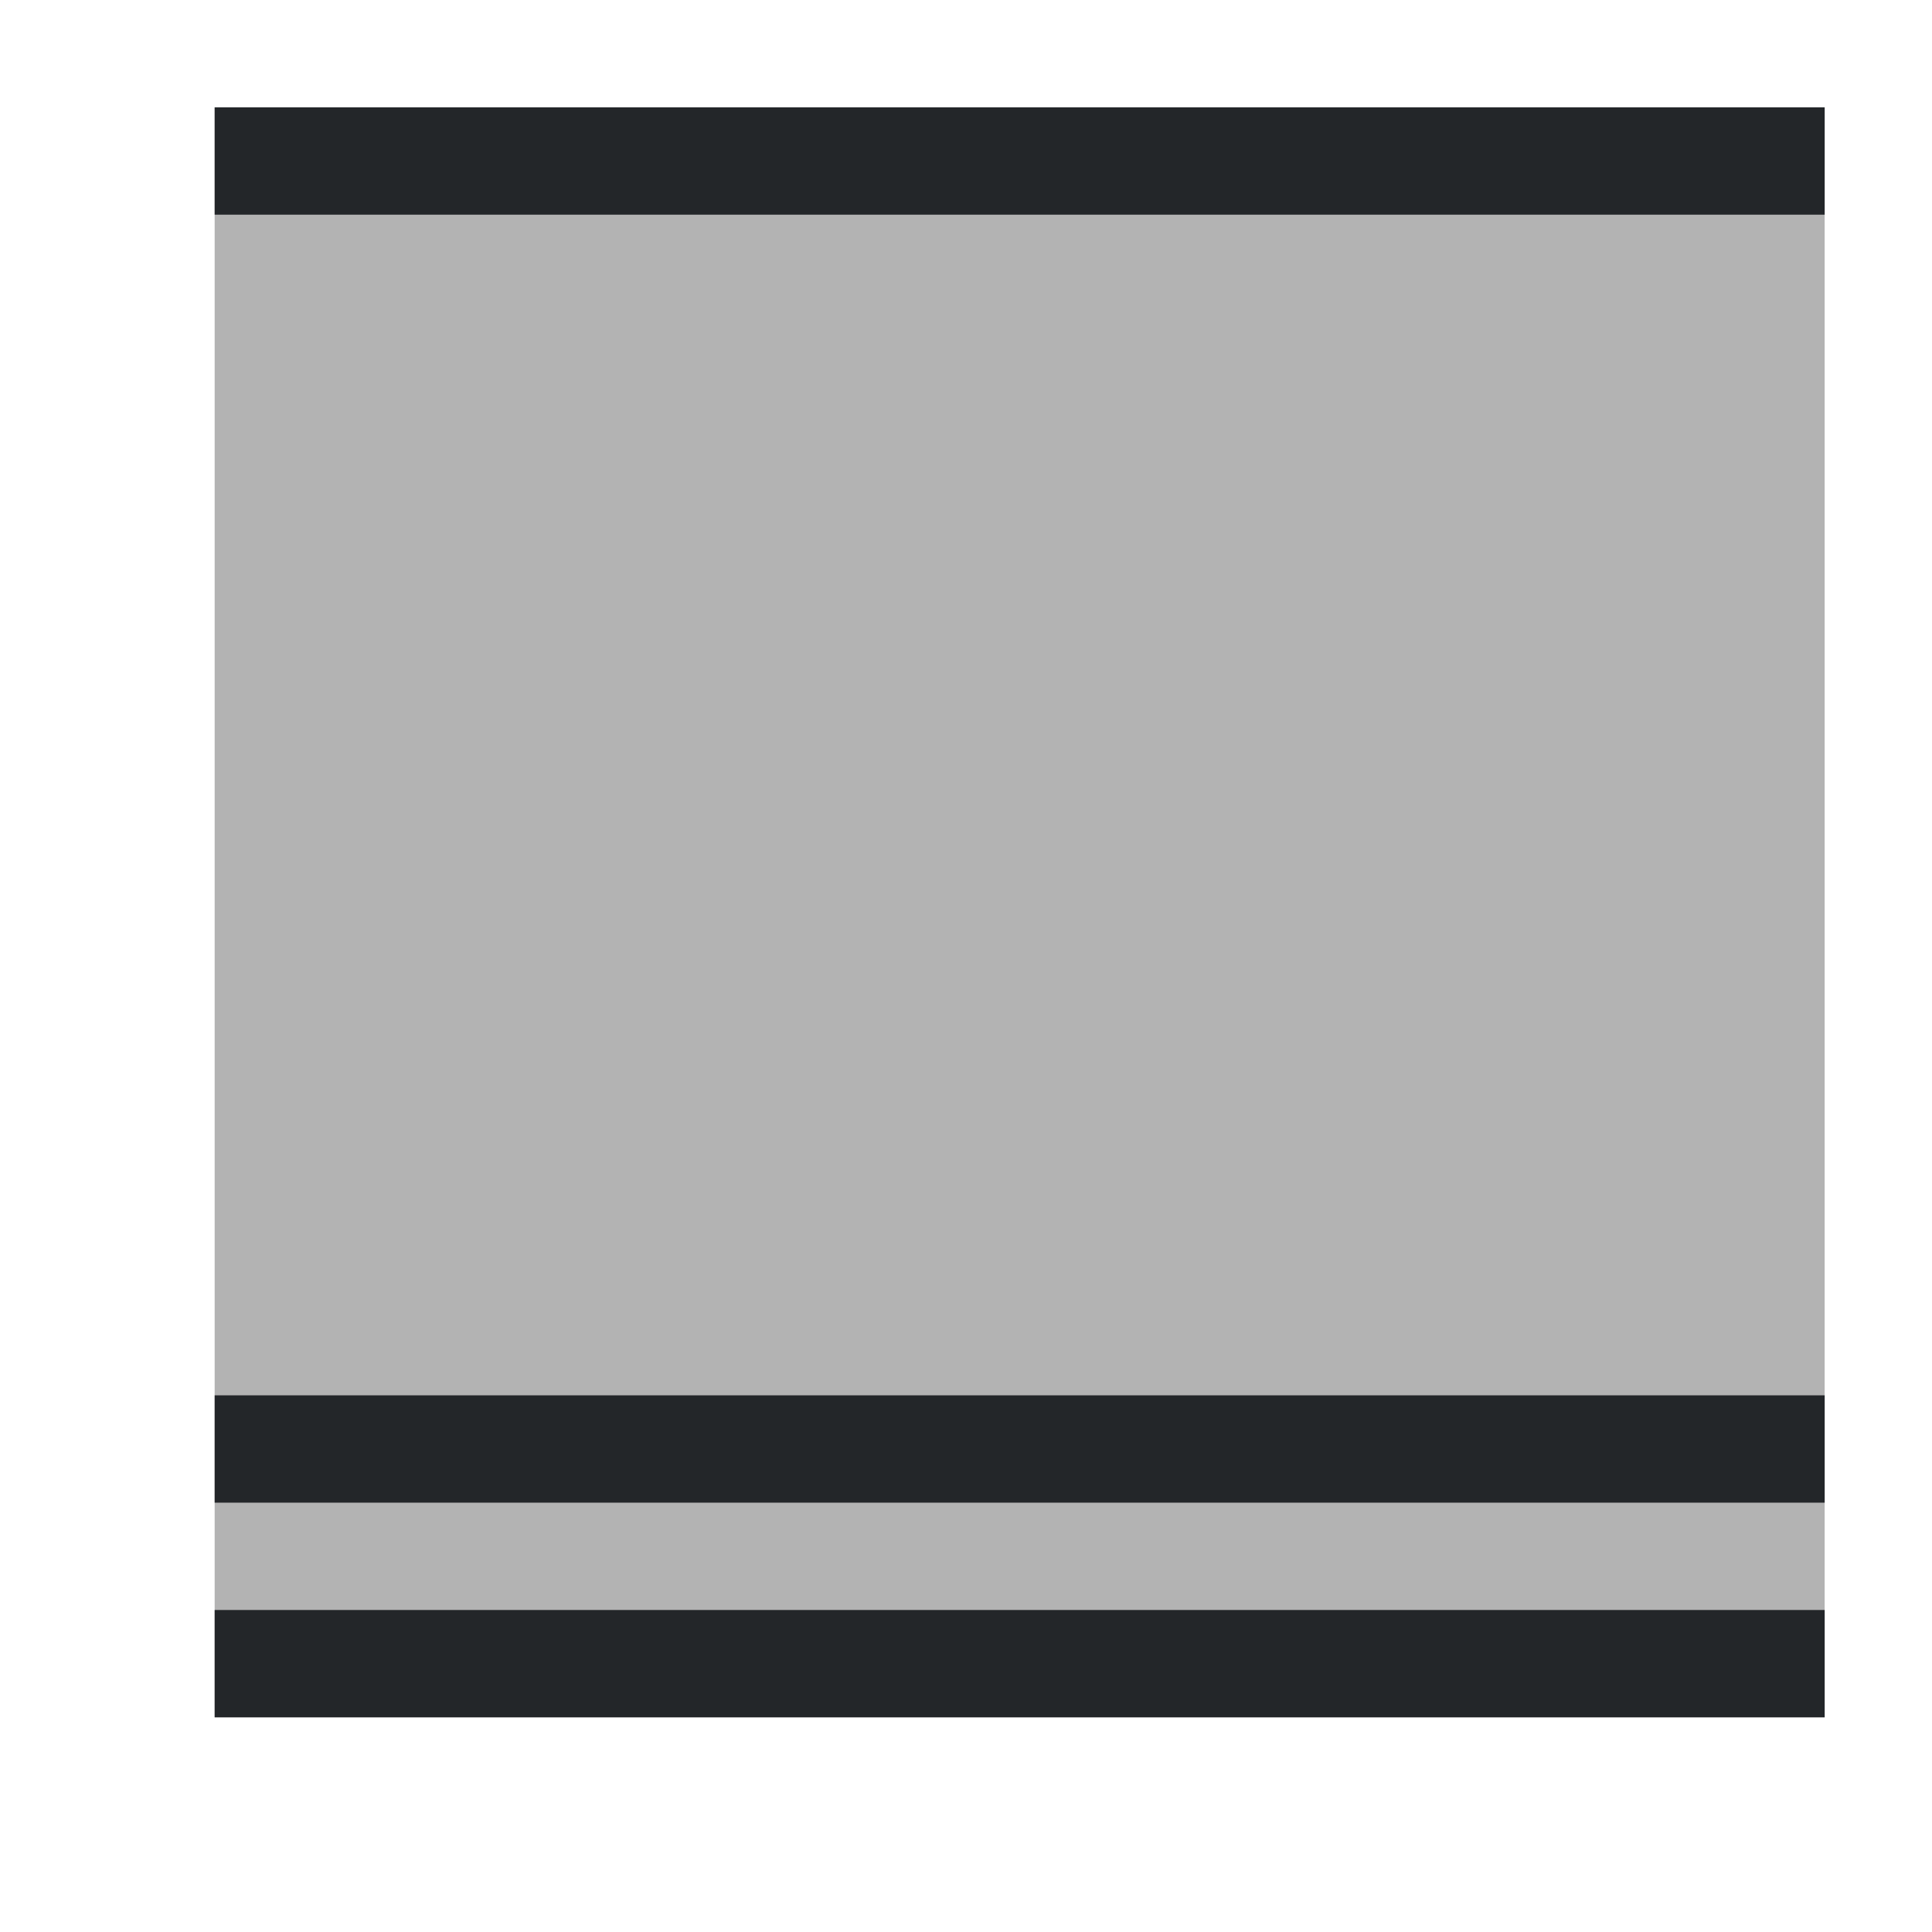
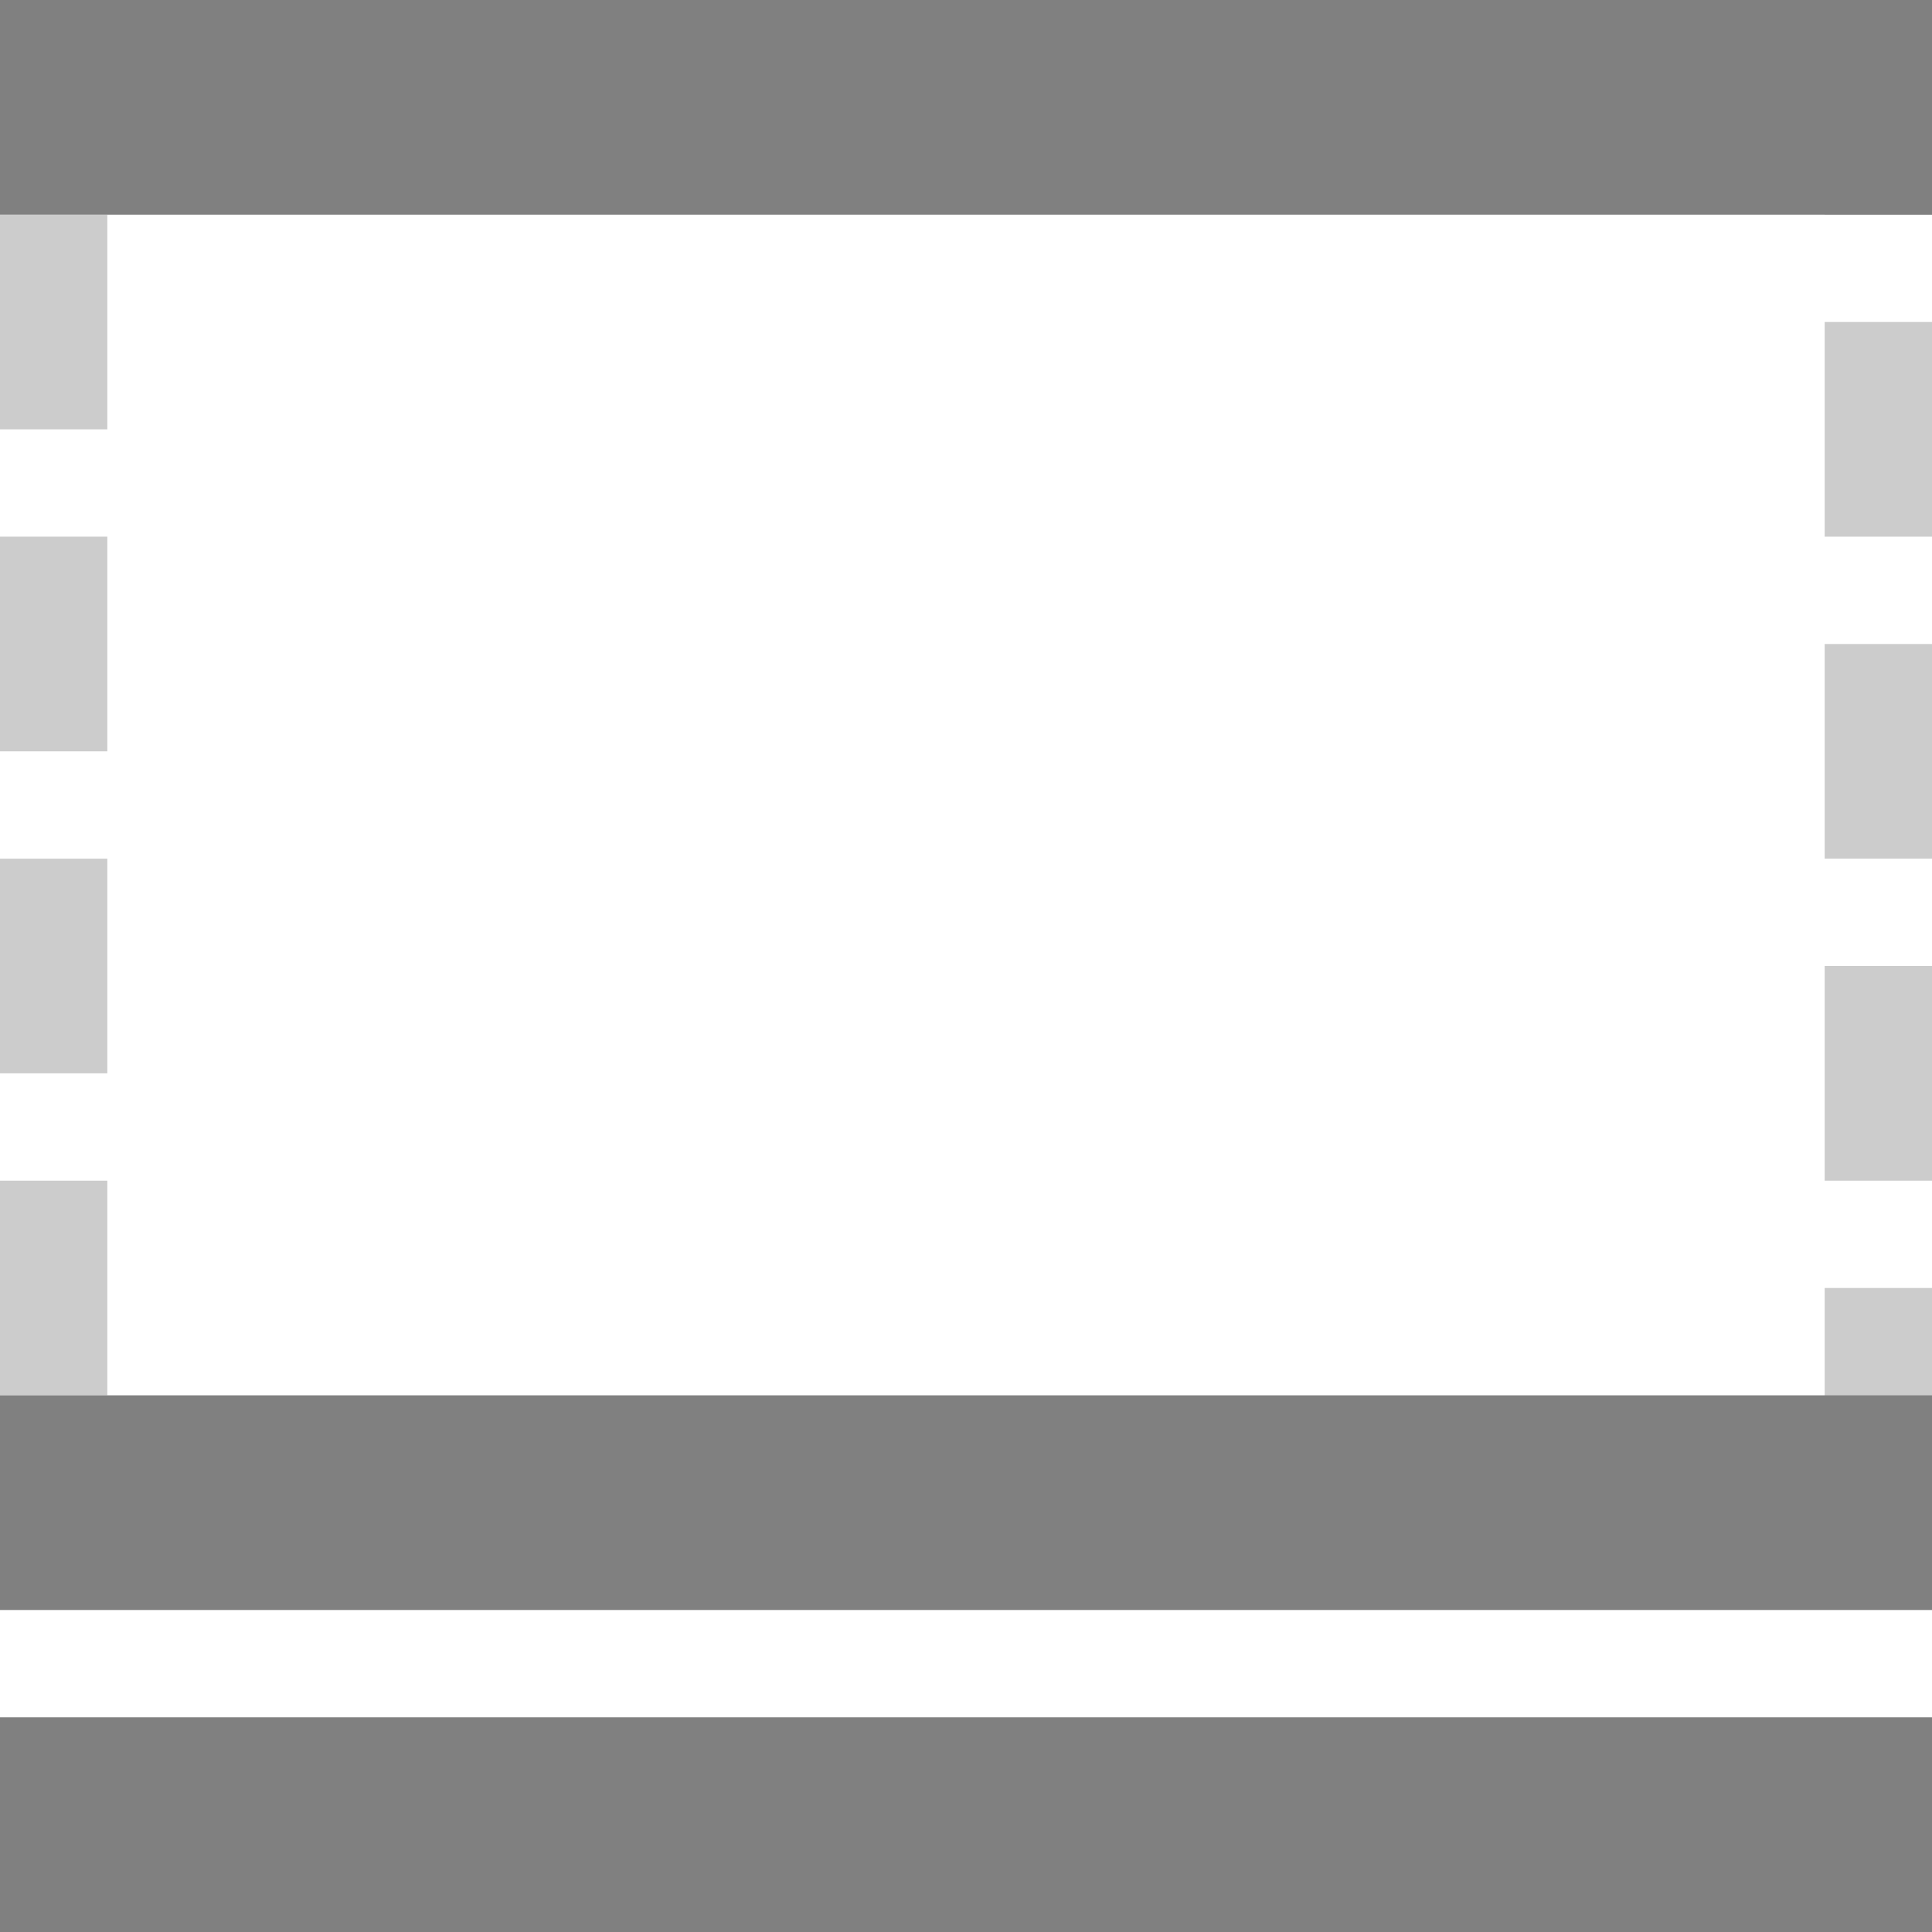
- <svg xmlns="http://www.w3.org/2000/svg" viewBox="0 0 18 18">
-   <path d="m2 1v15h15v-15z" fill="#b3b3b3" />
-   <path d="m2 1v1h15v-1zm0 12v1h15v-1zm0 2v1h15v-1z" fill="#232629" />
+ <svg xmlns="http://www.w3.org/2000/svg" viewBox="0 0 18 18" version="1.1" id="svg6">
+   <defs id="defs10" />
+   <rect style="opacity:0.4;fill:#808080;fill-opacity:1;fill-rule:evenodd;stroke:none;stroke-width:2;stroke-linecap:round;stroke-linejoin:round;stroke-miterlimit:4;stroke-dasharray:none;stroke-opacity:1" id="rect844" width="2" height="1" x="2" y="0" />
+   <rect ry="0" rx="0" y="0" x="5" height="1" width="2" id="rect846" style="opacity:0.4;fill:#808080;fill-opacity:1;fill-rule:evenodd;stroke:none;stroke-width:2;stroke-linecap:round;stroke-linejoin:round;stroke-miterlimit:4;stroke-dasharray:none;stroke-opacity:1" />
+   <rect y="0" x="8" height="1" width="2" id="rect848" style="opacity:0.4;fill:#808080;fill-opacity:1;fill-rule:evenodd;stroke:none;stroke-width:2;stroke-linecap:round;stroke-linejoin:round;stroke-miterlimit:4;stroke-dasharray:none;stroke-opacity:1" />
+   <rect style="opacity:0.4;fill:#808080;fill-opacity:1;fill-rule:evenodd;stroke:none;stroke-width:2;stroke-linecap:round;stroke-linejoin:round;stroke-miterlimit:4;stroke-dasharray:none;stroke-opacity:1" id="rect850" width="2" height="1" x="11" y="0" rx="0" ry="0" />
+   <rect style="opacity:0.4;fill:#808080;fill-opacity:1;fill-rule:evenodd;stroke:none;stroke-width:2;stroke-linecap:round;stroke-linejoin:round;stroke-miterlimit:4;stroke-dasharray:none;stroke-opacity:1" id="rect852" width="2" height="1" x="14" y="0" />
+   <rect style="opacity:0.4;fill:#808080;fill-opacity:1;fill-rule:evenodd;stroke:none;stroke-width:2;stroke-linecap:round;stroke-linejoin:round;stroke-miterlimit:4;stroke-dasharray:none;stroke-opacity:1" id="rect851" width="2" height="1" x="-5.9604645e-08" y="17" rx="0" ry="0" />
+   <rect style="opacity:0.4;fill:#808080;fill-opacity:1;fill-rule:evenodd;stroke:none;stroke-width:2;stroke-linecap:round;stroke-linejoin:round;stroke-miterlimit:4;stroke-dasharray:none;stroke-opacity:1" id="rect853" width="2" height="1" x="3" y="17" />
+   <rect ry="0" rx="0" y="17" x="6" height="1" width="2" id="rect855" style="opacity:0.4;fill:#808080;fill-opacity:1;fill-rule:evenodd;stroke:none;stroke-width:2;stroke-linecap:round;stroke-linejoin:round;stroke-miterlimit:4;stroke-dasharray:none;stroke-opacity:1" />
+   <rect y="17" x="9" height="1" width="2" id="rect857" style="opacity:0.4;fill:#808080;fill-opacity:1;fill-rule:evenodd;stroke:none;stroke-width:2;stroke-linecap:round;stroke-linejoin:round;stroke-miterlimit:4;stroke-dasharray:none;stroke-opacity:1" />
+   <rect ry="0" rx="0" y="-1" x="2" height="1" width="2" id="rect861" style="opacity:0.4;fill:#808080;fill-opacity:1;fill-rule:evenodd;stroke:none;stroke-width:2;stroke-linecap:round;stroke-linejoin:round;stroke-miterlimit:4;stroke-dasharray:none;stroke-opacity:1" transform="rotate(90)" />
+   <rect y="-1" x="5" height="1" width="2" id="rect863" style="opacity:0.4;fill:#808080;fill-opacity:1;fill-rule:evenodd;stroke:none;stroke-width:2;stroke-linecap:round;stroke-linejoin:round;stroke-miterlimit:4;stroke-dasharray:none;stroke-opacity:1" transform="rotate(90)" />
+   <rect style="opacity:0.4;fill:#808080;fill-opacity:1;fill-rule:evenodd;stroke:none;stroke-width:2;stroke-linecap:round;stroke-linejoin:round;stroke-miterlimit:4;stroke-dasharray:none;stroke-opacity:1" id="rect865" width="2" height="1" x="8" y="-1" rx="0" ry="0" transform="rotate(90)" />
+   <rect style="opacity:0.4;fill:#808080;fill-opacity:1;fill-rule:evenodd;stroke:none;stroke-width:2;stroke-linecap:round;stroke-linejoin:round;stroke-miterlimit:4;stroke-dasharray:none;stroke-opacity:1" id="rect867" width="2" height="1" x="11" y="-1" transform="rotate(90)" />
+   <rect style="opacity:0.4;fill:#808080;fill-opacity:1;fill-rule:evenodd;stroke:none;stroke-width:2;stroke-linecap:round;stroke-linejoin:round;stroke-miterlimit:4;stroke-dasharray:none;stroke-opacity:1" id="rect894" width="2" height="1" x="12" y="17" />
+   <rect transform="rotate(90)" y="-18" x="2.1400372e-16" height="1" width="2" id="rect896" style="opacity:0.4;fill:#808080;fill-opacity:1;fill-rule:evenodd;stroke:none;stroke-width:2;stroke-linecap:round;stroke-linejoin:round;stroke-miterlimit:4;stroke-dasharray:none;stroke-opacity:1" />
+   <rect transform="rotate(90)" style="opacity:0.4;fill:#808080;fill-opacity:1;fill-rule:evenodd;stroke:none;stroke-width:2;stroke-linecap:round;stroke-linejoin:round;stroke-miterlimit:4;stroke-dasharray:none;stroke-opacity:1" id="rect898" width="2" height="1" x="3" y="-18" rx="0" ry="0" />
+   <rect transform="rotate(90)" style="opacity:0.4;fill:#808080;fill-opacity:1;fill-rule:evenodd;stroke:none;stroke-width:2;stroke-linecap:round;stroke-linejoin:round;stroke-miterlimit:4;stroke-dasharray:none;stroke-opacity:1" id="rect900" width="2" height="1" x="6" y="-18" />
+   <rect transform="rotate(90)" ry="0" rx="0" y="-18" x="9" height="1" width="2" id="rect902" style="opacity:0.4;fill:#808080;fill-opacity:1;fill-rule:evenodd;stroke:none;stroke-width:2;stroke-linecap:round;stroke-linejoin:round;stroke-miterlimit:4;stroke-dasharray:none;stroke-opacity:1" />
+   <rect transform="rotate(90)" y="-18" x="12" height="1" width="2" id="rect904" style="opacity:0.4;fill:#808080;fill-opacity:1;fill-rule:evenodd;stroke:none;stroke-width:2;stroke-linecap:round;stroke-linejoin:round;stroke-miterlimit:4;stroke-dasharray:none;stroke-opacity:1" />
+   <rect transform="rotate(90)" y="-1" x="6.1232343e-17" height="1" width="1" id="rect908" style="opacity:0.4;fill:#808080;fill-opacity:1;fill-rule:evenodd;stroke:none;stroke-width:1.414;stroke-linecap:round;stroke-linejoin:round;stroke-miterlimit:4;stroke-dasharray:none;stroke-opacity:1" />
+   <rect y="17" x="15" height="1" width="2" id="rect910" style="opacity:0.4;fill:#808080;fill-opacity:1;fill-rule:evenodd;stroke:none;stroke-width:2;stroke-linecap:round;stroke-linejoin:round;stroke-miterlimit:4;stroke-dasharray:none;stroke-opacity:1" />
+   <rect ry="0" rx="0" y="13" x="0" height="2" width="18" id="rect1004" style="opacity:1;fill:#808080;fill-opacity:1;fill-rule:evenodd;stroke:none;stroke-width:2;stroke-linecap:round;stroke-linejoin:round;stroke-miterlimit:4;stroke-dasharray:none;stroke-opacity:1" />
+   <rect style="opacity:1;fill:#808080;fill-opacity:1;fill-rule:evenodd;stroke:none;stroke-width:2;stroke-linecap:round;stroke-linejoin:round;stroke-miterlimit:4;stroke-dasharray:none;stroke-opacity:1" id="rect1039" width="18" height="2" x="0" y="16" rx="0" ry="0" />
+   <rect style="opacity:1;fill:#808080;fill-opacity:1;fill-rule:evenodd;stroke:none;stroke-width:2;stroke-linecap:round;stroke-linejoin:round;stroke-miterlimit:4;stroke-dasharray:none;stroke-opacity:1" id="rect1114" width="18" height="2" x="0" y="0" rx="0" ry="0" />
</svg>
